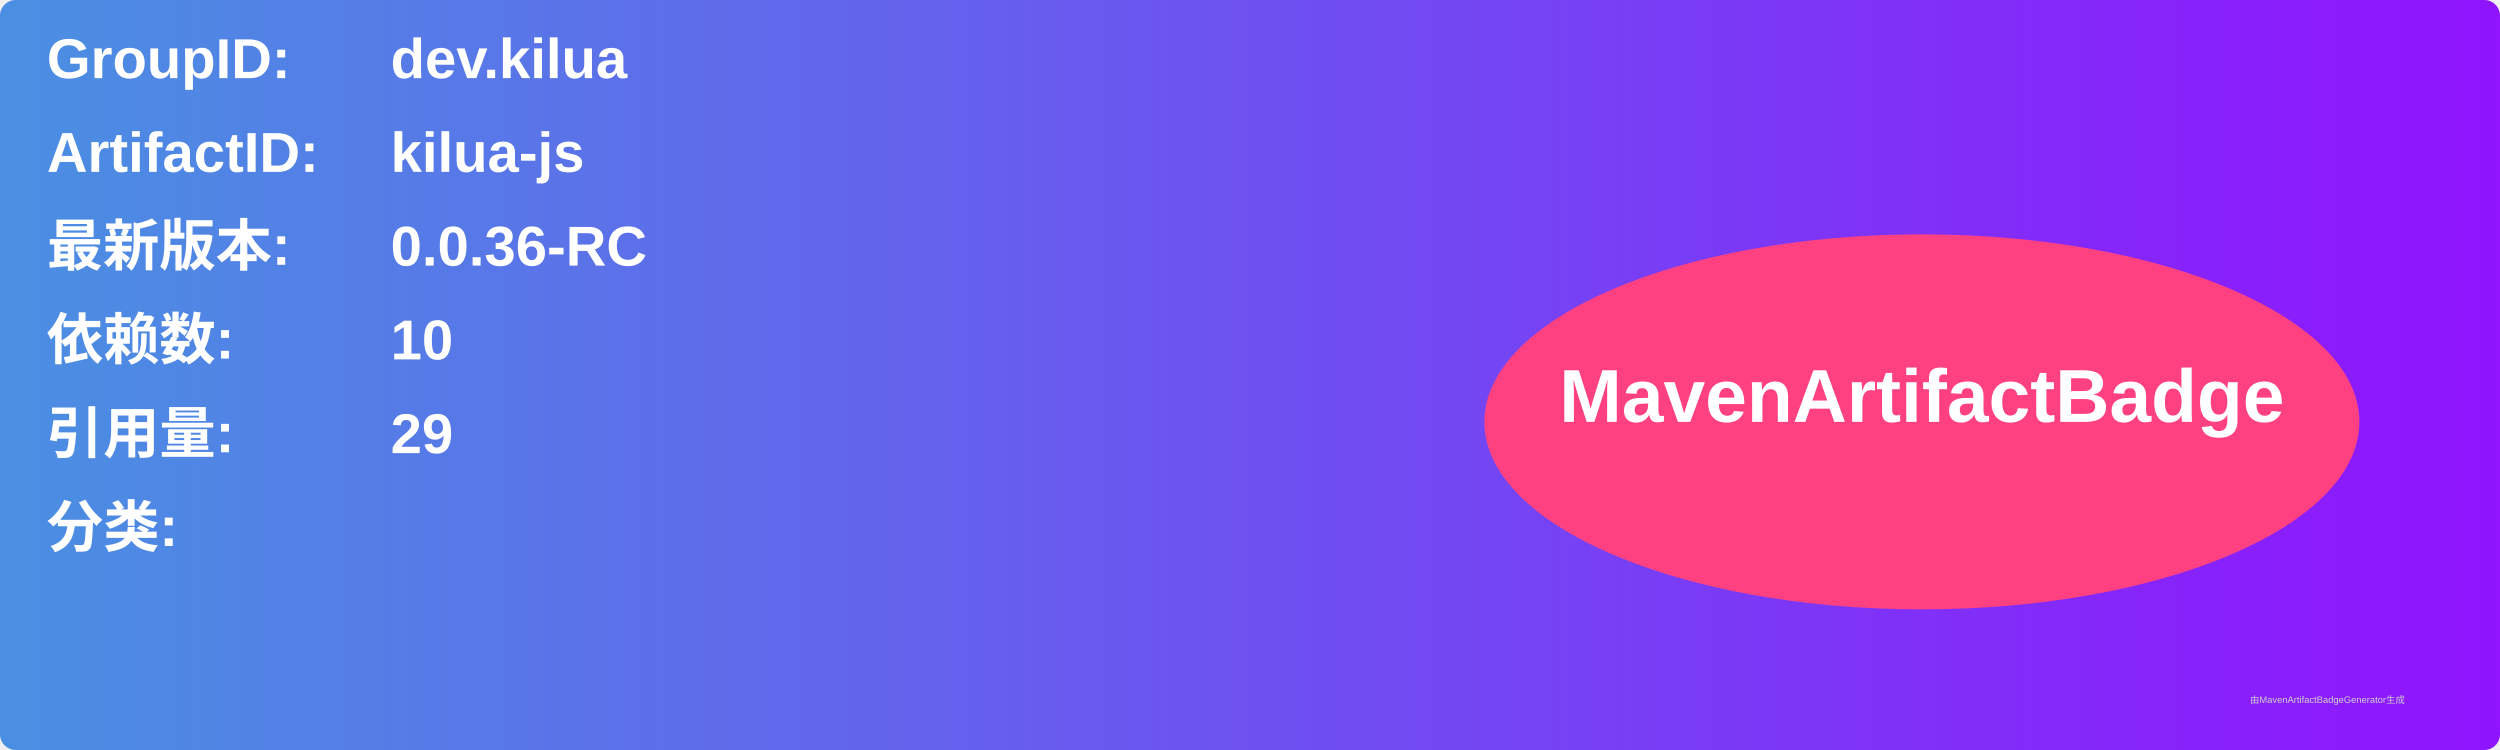
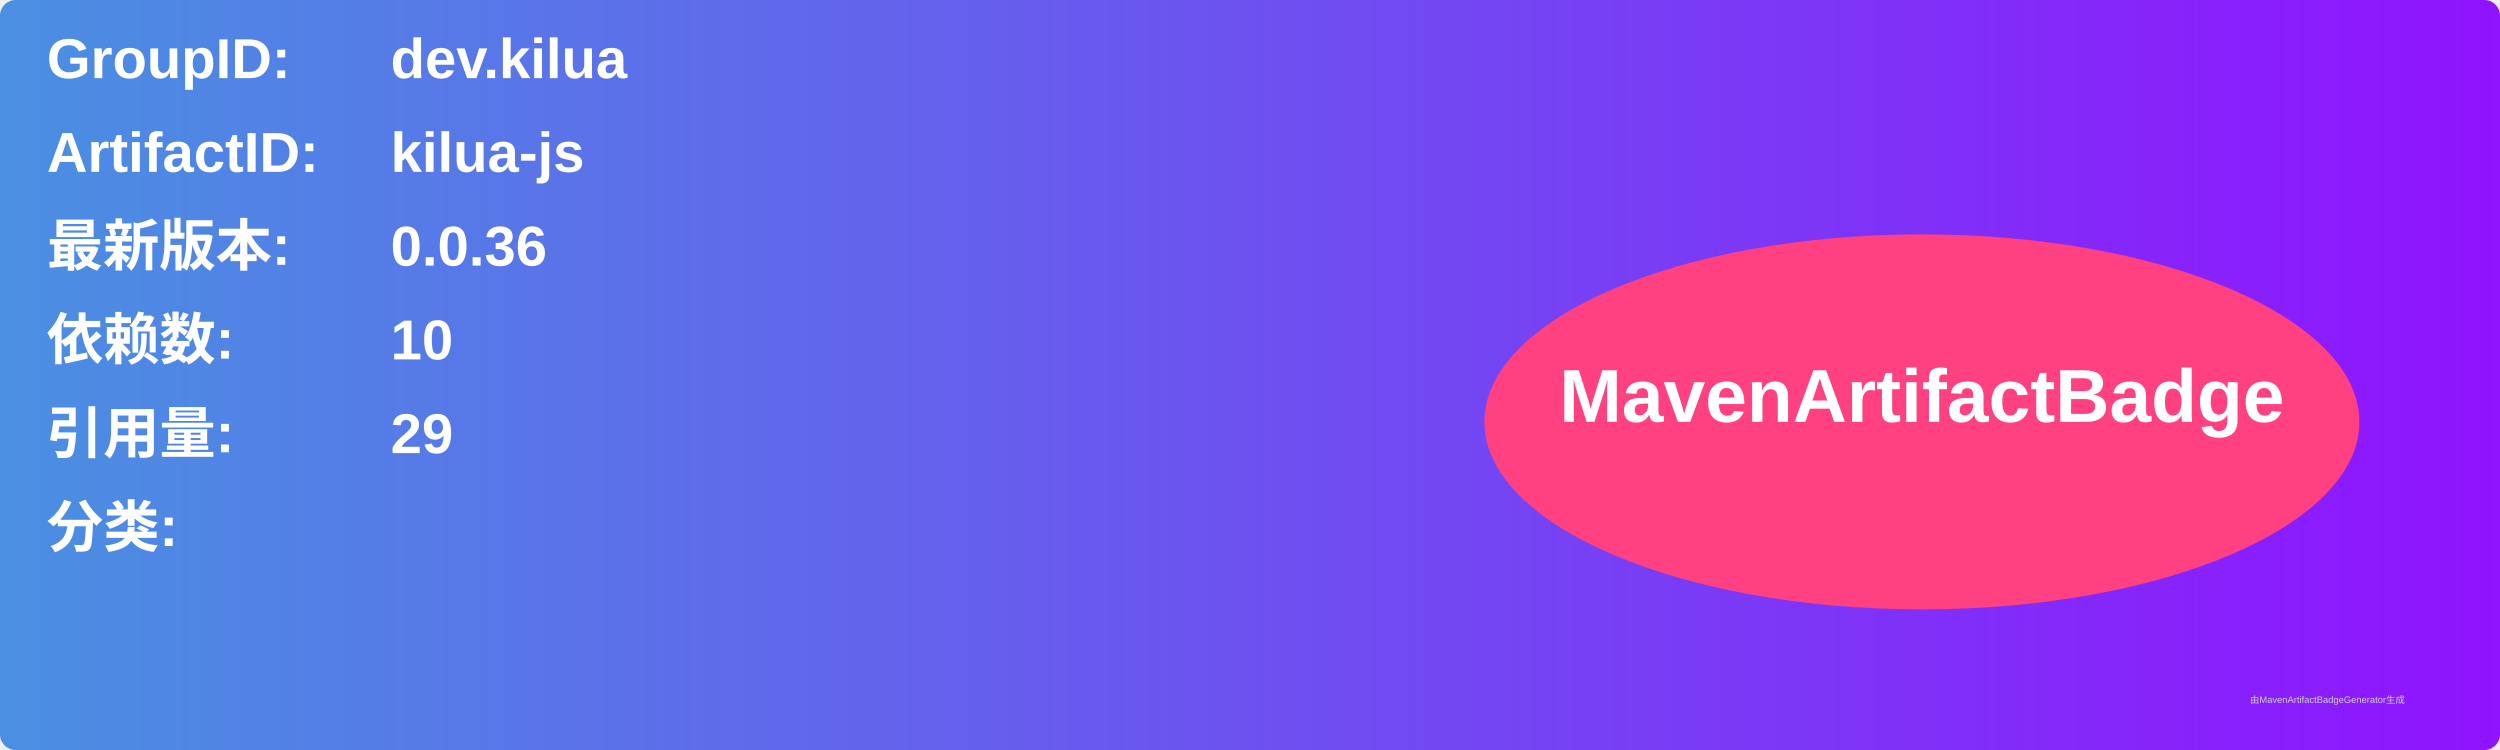
<svg xmlns="http://www.w3.org/2000/svg" width="800" height="240" viewBox="0 0 800 240">
  <linearGradient id="grad" x1="0%" y1="0%" x2="100%" y2="0%">
    <stop offset="0%" stop-color="#4a90e2" />
    <stop offset="100%" stop-color="#9013fe" />
  </linearGradient>
  <rect width="100%" height="100%" rx="5" ry="5" fill="url(#grad)" />
  <g transform="translate(15, 15)">
    <text x="0" y="10" font-family="Arial" font-size="18" fill="white" font-weight="bold" width="260">GroupID:</text>
    <text x="110" y="10" font-family="Arial" font-size="18" fill="white" font-weight="bold" width="460">dev.kilua</text>
    <text x="0" y="40" font-family="Arial" font-size="18" fill="white" font-weight="bold" width="260">ArtifactID:</text>
    <text x="110" y="40" font-family="Arial" font-size="18" fill="white" font-weight="bold" width="460">kilua-js</text>
    <text x="0" y="70" font-family="Arial" font-size="18" fill="white" font-weight="bold">最新版本:</text>
    <text x="110" y="70" font-family="Arial" font-size="18" fill="white" font-weight="bold">
-       <tspan font-weight="bold">0.0.36-RC</tspan>
+       <tspan font-weight="bold">0.0.36</tspan>
    </text>
    <text x="0" y="100" font-family="Arial" font-size="18" fill="white" font-weight="bold">依赖数: </text>
    <text x="110" y="100" font-family="Arial" font-size="18" fill="white">
      <tspan font-weight="bold">10</tspan>
    </text>
    <text x="0" y="130" font-family="Arial" font-size="18" fill="white" font-weight="bold">引用量: </text>
    <text x="110" y="130" font-family="Arial" font-size="18" fill="white">
      <tspan font-weight="bold">29</tspan>
    </text>
    <text x="0" y="160" font-family="Arial" font-size="18" fill="white" font-weight="bold">分类:</text>
    <text x="10" y="190" font-family="Arial" font-size="10" fill="white">
      <tspan font-weight="bold" />
    </text>
    <ellipse cx="600" cy="120" rx="140" ry="60" fill="#ff4081" />
    <text x="600" y="120" text-anchor="middle" font-family="Arial" font-size="24" fill="white" font-weight="bold">MavenArtifactBadge</text>
  </g>
  <text x="720" y="225" font-family="Arial" font-size="3" fill="#d0d0d0">由MavenArtifactBadgeGenerator生成</text>
</svg>
